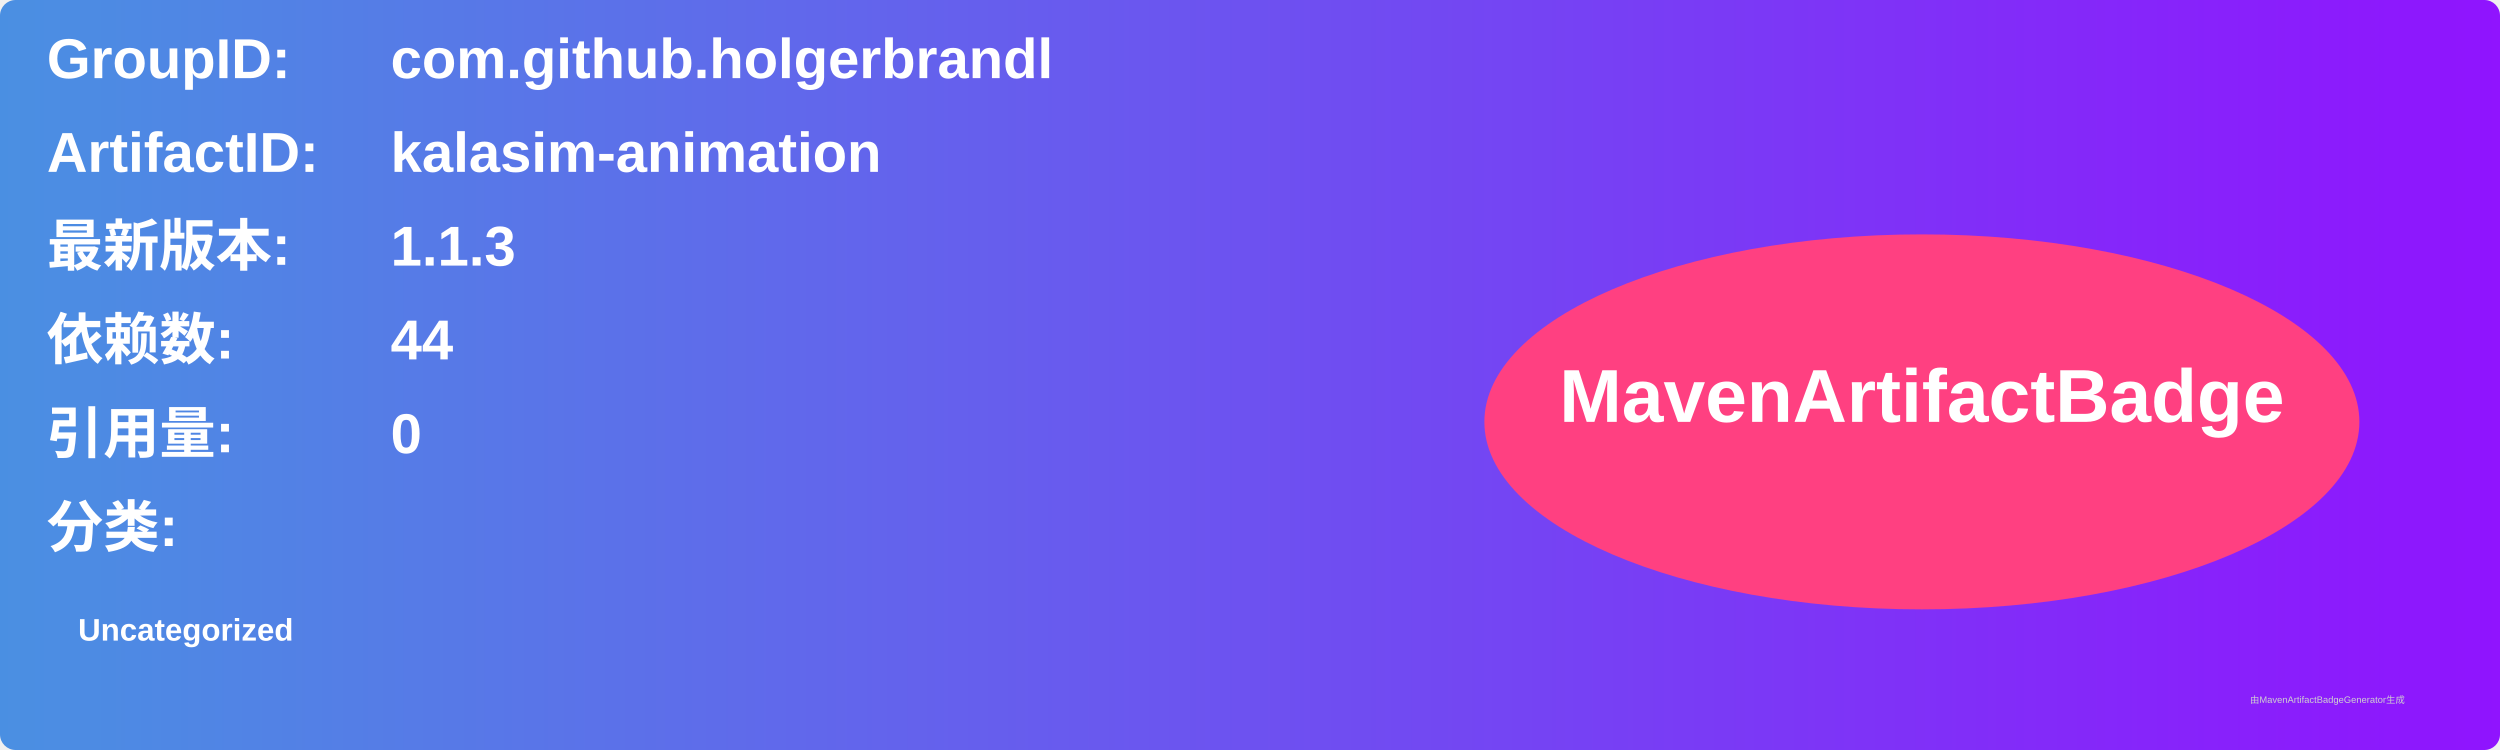
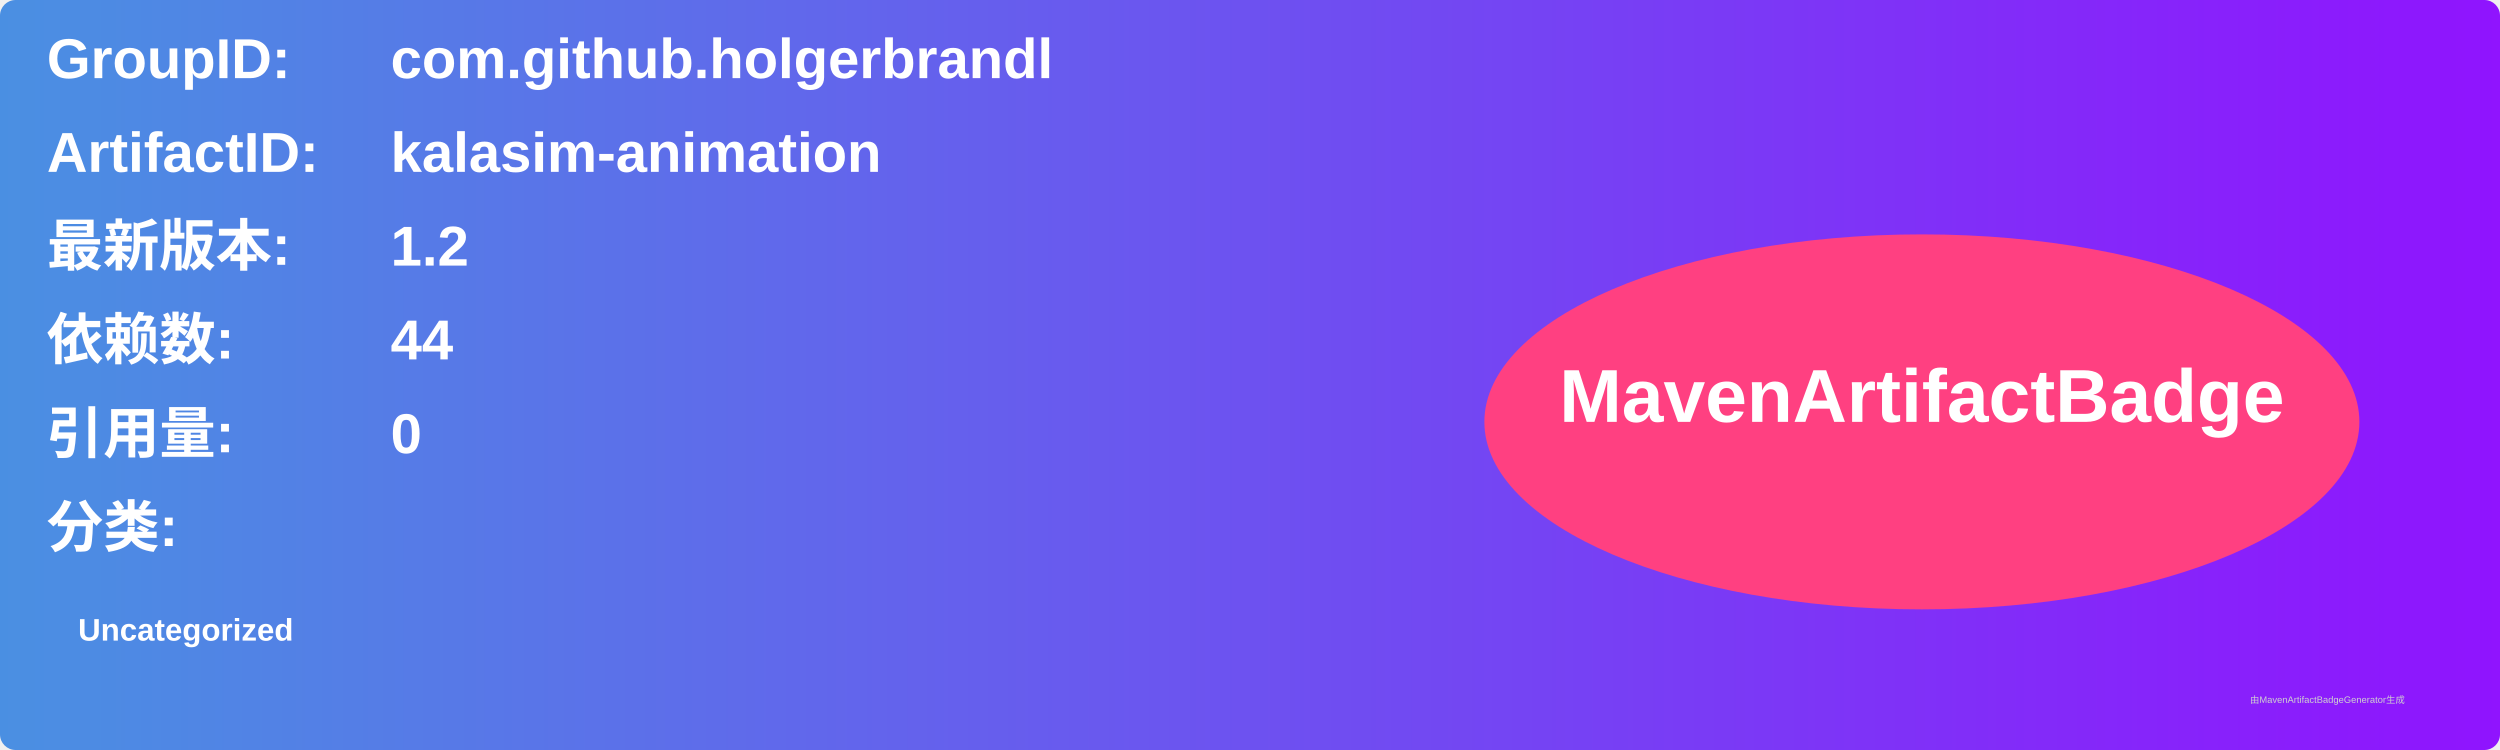
<svg xmlns="http://www.w3.org/2000/svg" width="800" height="240" viewBox="0 0 800 240">
  <linearGradient id="grad" x1="0%" y1="0%" x2="100%" y2="0%">
    <stop offset="0%" stop-color="#4a90e2" />
    <stop offset="100%" stop-color="#9013fe" />
  </linearGradient>
  <rect width="100%" height="100%" rx="5" ry="5" fill="url(#grad)" />
  <g transform="translate(15, 15)">
    <text x="0" y="10" font-family="Arial" font-size="18" fill="white" font-weight="bold" width="260">GroupID:</text>
    <text x="110" y="10" font-family="Arial" font-size="18" fill="white" font-weight="bold" width="460">com.github.holgerbrandl</text>
    <text x="0" y="40" font-family="Arial" font-size="18" fill="white" font-weight="bold" width="260">ArtifactID:</text>
    <text x="110" y="40" font-family="Arial" font-size="18" fill="white" font-weight="bold" width="460">kalasim-animation</text>
    <text x="0" y="70" font-family="Arial" font-size="18" fill="white" font-weight="bold">最新版本:</text>
    <text x="110" y="70" font-family="Arial" font-size="18" fill="white" font-weight="bold">
-       <tspan font-weight="bold">1.1.3</tspan>
+       <tspan font-weight="bold">1.2</tspan>
    </text>
    <text x="0" y="100" font-family="Arial" font-size="18" fill="white" font-weight="bold">依赖数: </text>
    <text x="110" y="100" font-family="Arial" font-size="18" fill="white">
      <tspan font-weight="bold">44</tspan>
    </text>
    <text x="0" y="130" font-family="Arial" font-size="18" fill="white" font-weight="bold">引用量: </text>
    <text x="110" y="130" font-family="Arial" font-size="18" fill="white">
      <tspan font-weight="bold">0</tspan>
    </text>
    <text x="0" y="160" font-family="Arial" font-size="18" fill="white" font-weight="bold">分类:</text>
    <text x="10" y="190" font-family="Arial" font-size="10" fill="white">
      <tspan font-weight="bold">Uncategorized</tspan>
    </text>
    <ellipse cx="600" cy="120" rx="140" ry="60" fill="#ff4081" />
    <text x="600" y="120" text-anchor="middle" font-family="Arial" font-size="24" fill="white" font-weight="bold">MavenArtifactBadge</text>
  </g>
  <text x="720" y="225" font-family="Arial" font-size="3" fill="#d0d0d0">由MavenArtifactBadgeGenerator生成</text>
</svg>
